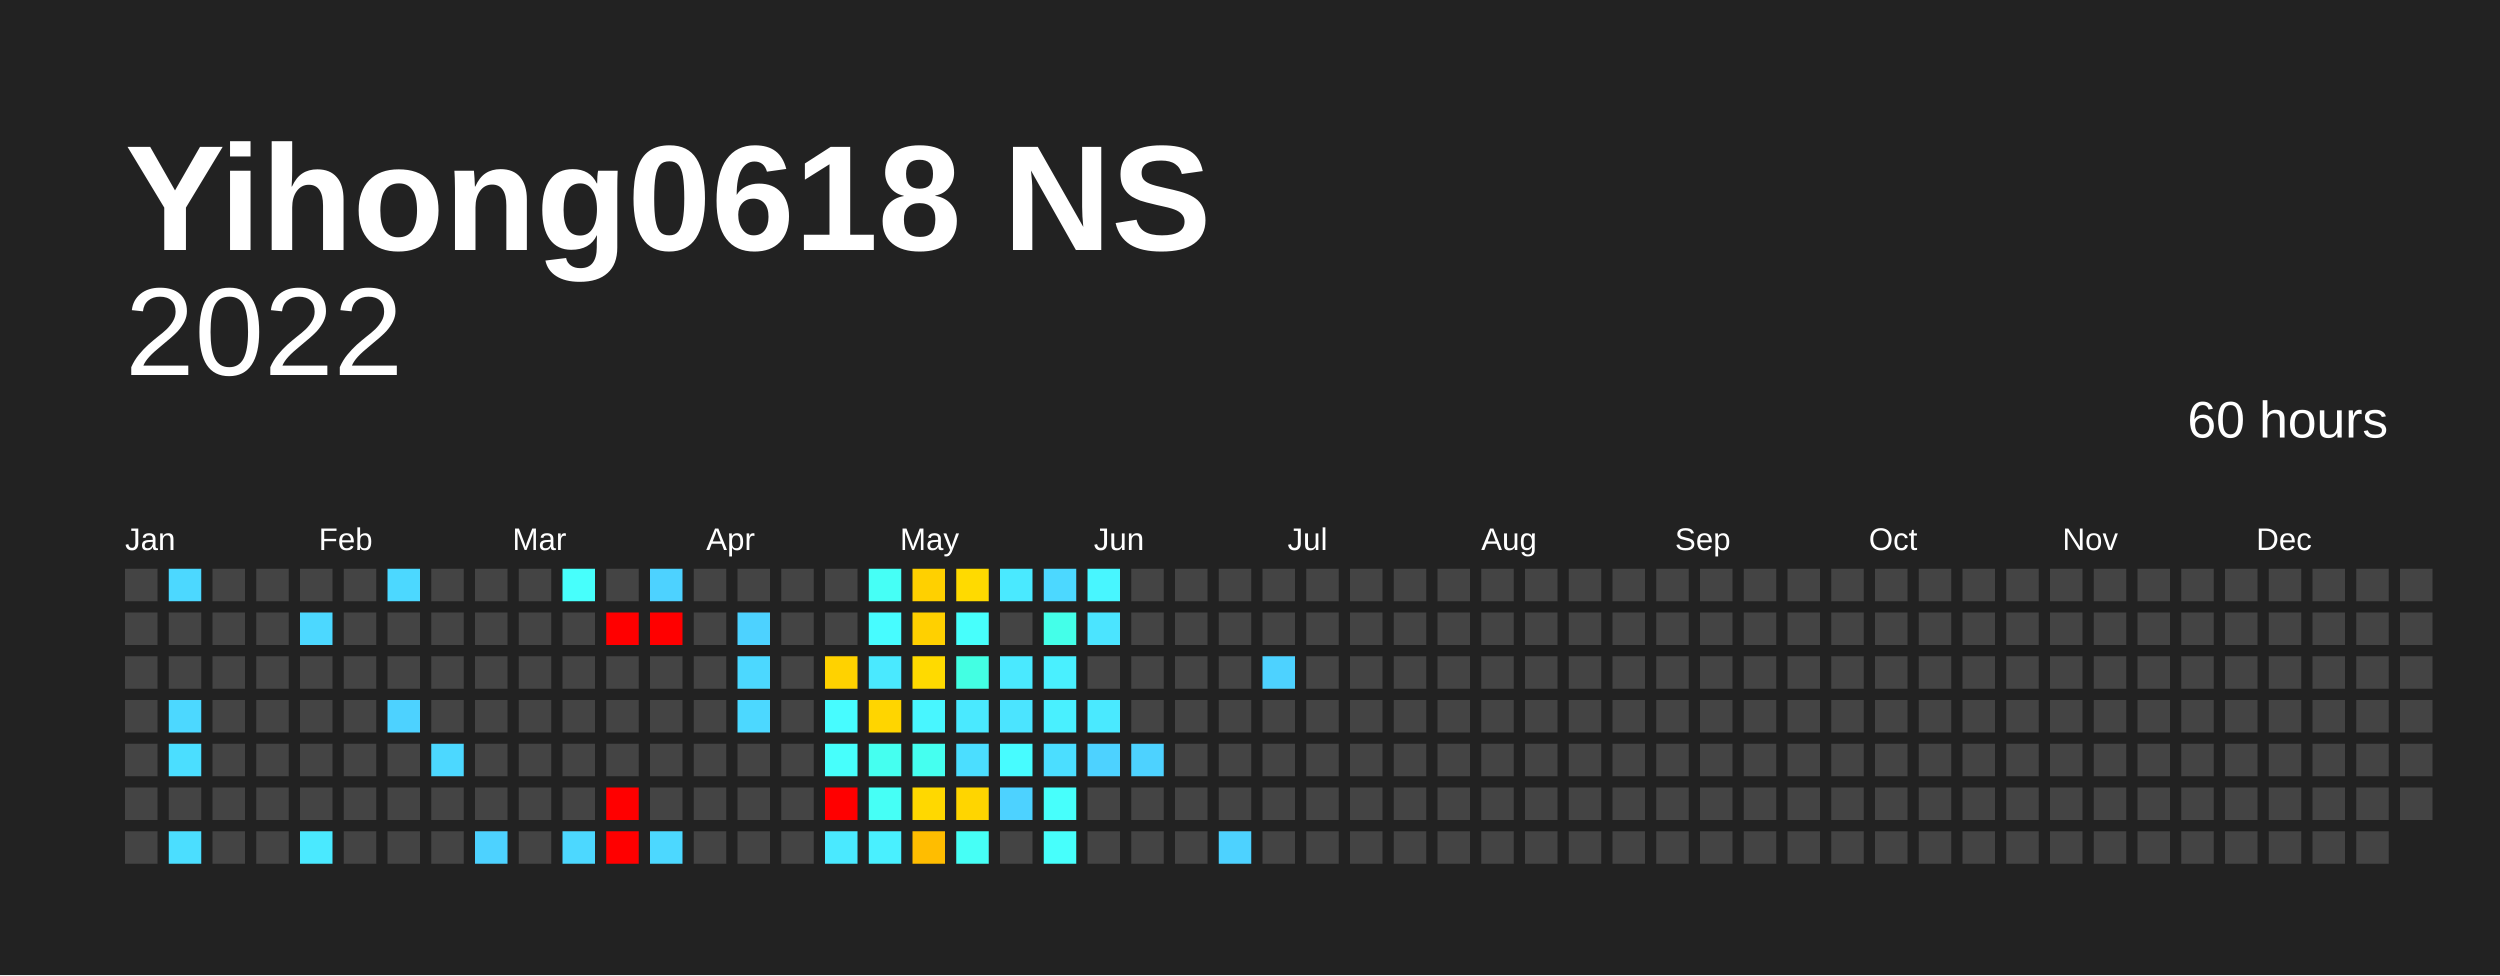
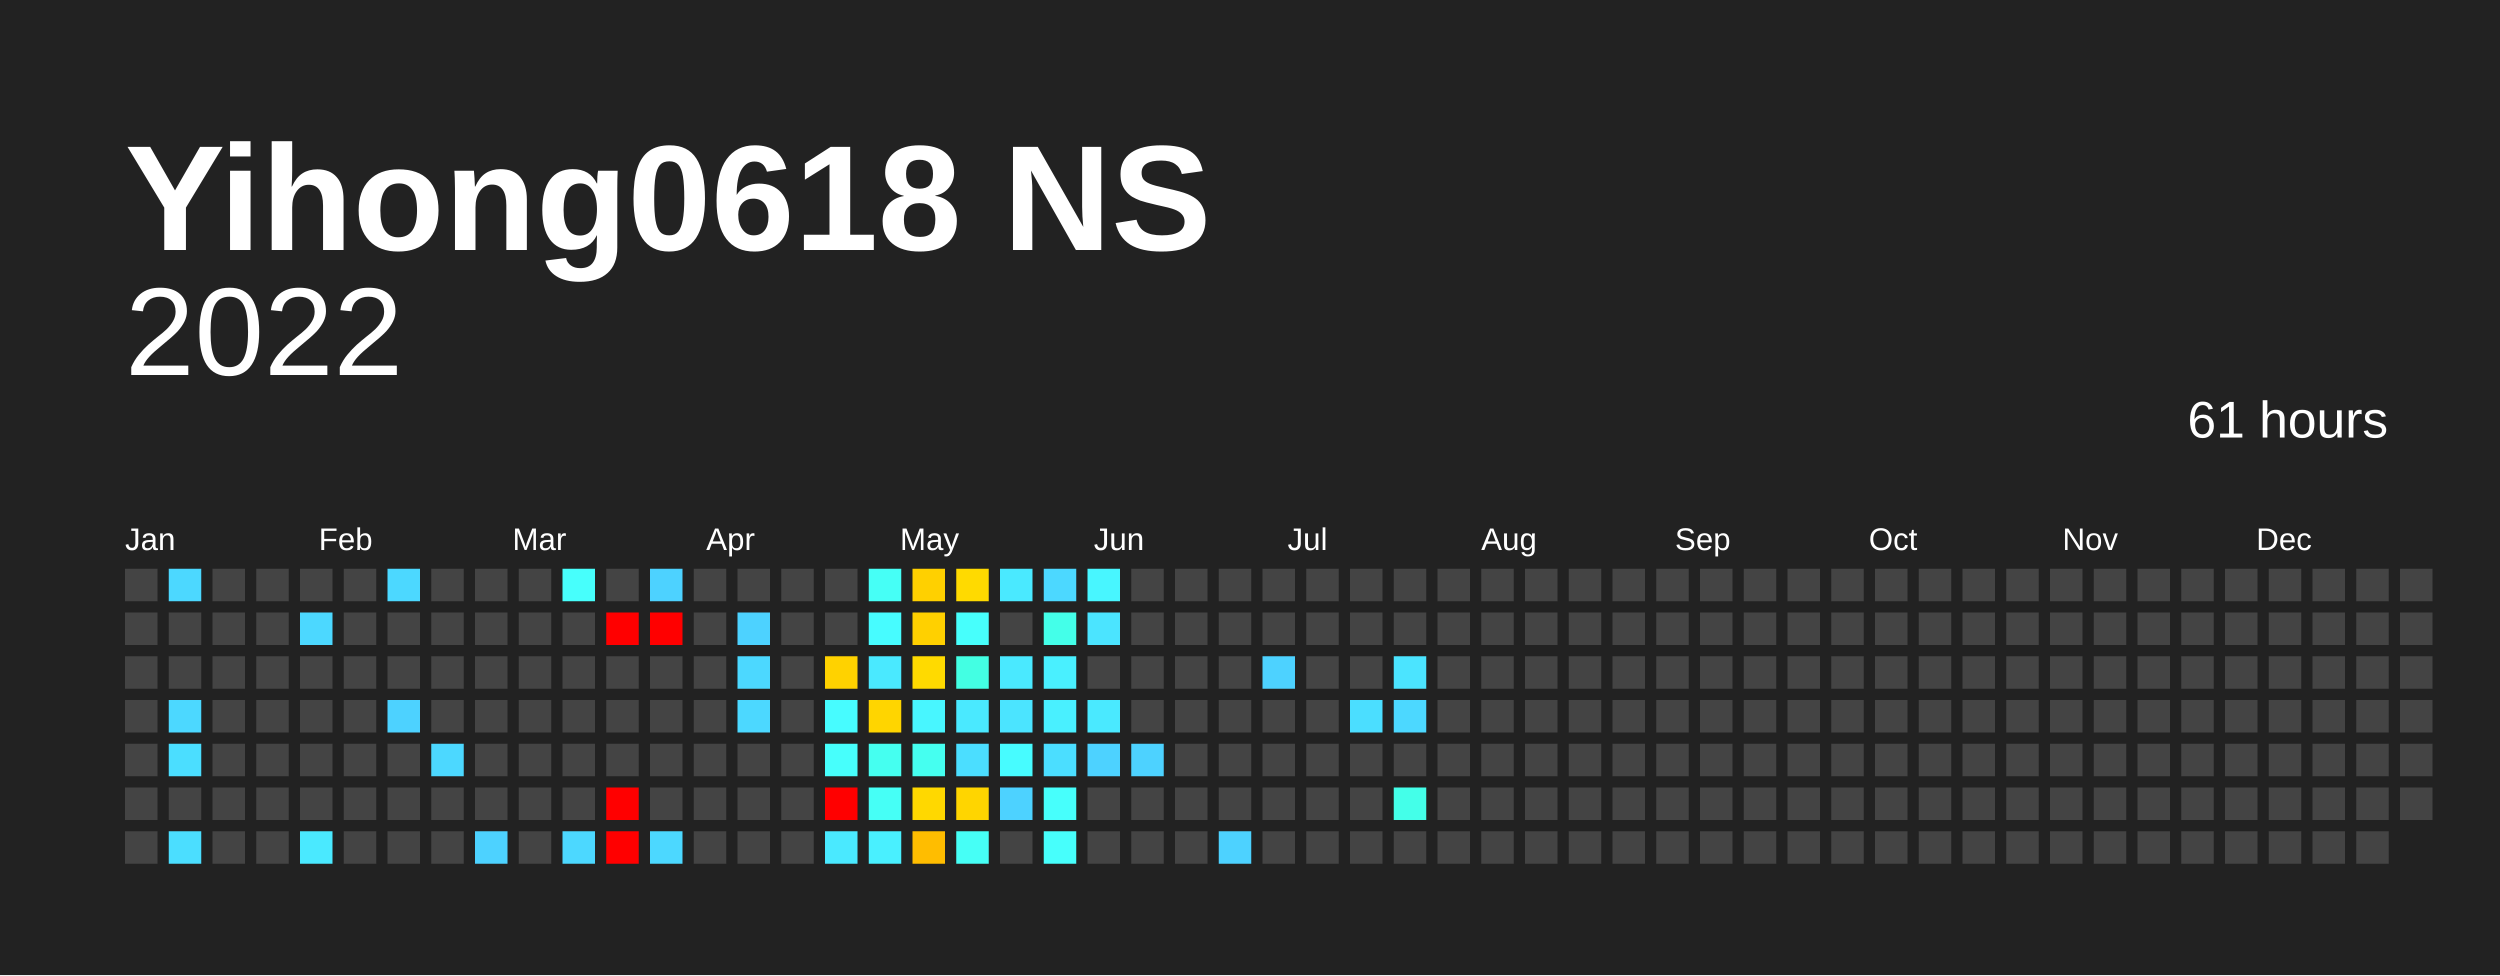
<svg xmlns="http://www.w3.org/2000/svg" baseProfile="full" height="78mm" version="1.1" viewBox="0,0,200,78" width="200mm">
  <defs />
  <rect fill="#222222" height="78" width="200" x="0" y="0" />
  <text fill="#FFFFFF" style="font-size:12px; font-family:Arial; font-weight:bold;" x="10" y="20">Yihong0618 NS</text>
  <text alignment-baseline="hanging" fill="#FFFFFF" style="font-size:10.0px; font-family:Arial;" x="10" y="30">2022</text>
-   <text alignment-baseline="hanging" fill="#FFFFFF" style="font-size:4.125px; font-family:Arial;" x="175" y="35">60 hours</text>
+   <text alignment-baseline="hanging" fill="#FFFFFF" style="font-size:4.125px; font-family:Arial;" x="175" y="35">61 hours</text>
  <text fill="#FFFFFF" style="font-size:2.5px; font-family:Arial" x="10.0" y="44">Jan</text>
  <text fill="#FFFFFF" style="font-size:2.5px; font-family:Arial" x="25.5" y="44">Feb</text>
  <text fill="#FFFFFF" style="font-size:2.5px; font-family:Arial" x="41.0" y="44">Mar</text>
  <text fill="#FFFFFF" style="font-size:2.5px; font-family:Arial" x="56.5" y="44">Apr</text>
  <text fill="#FFFFFF" style="font-size:2.5px; font-family:Arial" x="72.0" y="44">May</text>
  <text fill="#FFFFFF" style="font-size:2.5px; font-family:Arial" x="87.5" y="44">Jun</text>
  <text fill="#FFFFFF" style="font-size:2.5px; font-family:Arial" x="103.0" y="44">Jul</text>
  <text fill="#FFFFFF" style="font-size:2.5px; font-family:Arial" x="118.5" y="44">Aug</text>
  <text fill="#FFFFFF" style="font-size:2.5px; font-family:Arial" x="134.0" y="44">Sep</text>
  <text fill="#FFFFFF" style="font-size:2.5px; font-family:Arial" x="149.5" y="44">Oct</text>
  <text fill="#FFFFFF" style="font-size:2.5px; font-family:Arial" x="165.0" y="44">Nov</text>
  <text fill="#FFFFFF" style="font-size:2.5px; font-family:Arial" x="180.5" y="44">Dec</text>
  <rect fill="#444444" height="2.6" width="2.6" x="10.0" y="45.5" />
  <rect fill="#444444" height="2.6" width="2.6" x="10.0" y="49.0" />
  <rect fill="#444444" height="2.6" width="2.6" x="10.0" y="52.5" />
  <rect fill="#444444" height="2.6" width="2.6" x="10.0" y="56.0" />
  <rect fill="#444444" height="2.6" width="2.6" x="10.0" y="59.5" />
  <rect fill="#444444" height="2.6" width="2.6" x="10.0" y="63.0" />
  <rect fill="#444444" height="2.6" width="2.6" x="10.0" y="66.5" />
  <rect fill="#4cd8ff" height="2.6" width="2.6" x="13.5" y="45.5" />
  <rect fill="#444444" height="2.6" width="2.6" x="13.5" y="49.0" />
  <rect fill="#444444" height="2.6" width="2.6" x="13.5" y="52.5" />
  <rect fill="#4cd8ff" height="2.6" width="2.6" x="13.5" y="56.0" />
  <rect fill="#4bdeff" height="2.6" width="2.6" x="13.5" y="59.5" />
  <rect fill="#444444" height="2.6" width="2.6" x="13.5" y="63.0" />
  <rect fill="#4bdeff" height="2.6" width="2.6" x="13.5" y="66.5" />
  <rect fill="#444444" height="2.6" width="2.6" x="17.0" y="45.5" />
  <rect fill="#444444" height="2.6" width="2.6" x="17.0" y="49.0" />
  <rect fill="#444444" height="2.6" width="2.6" x="17.0" y="52.5" />
  <rect fill="#444444" height="2.6" width="2.6" x="17.0" y="56.0" />
  <rect fill="#444444" height="2.6" width="2.6" x="17.0" y="59.5" />
  <rect fill="#444444" height="2.6" width="2.6" x="17.0" y="63.0" />
  <rect fill="#444444" height="2.6" width="2.6" x="17.0" y="66.5" />
  <rect fill="#444444" height="2.6" width="2.6" x="20.5" y="45.5" />
  <rect fill="#444444" height="2.6" width="2.6" x="20.5" y="49.0" />
  <rect fill="#444444" height="2.6" width="2.6" x="20.5" y="52.5" />
  <rect fill="#444444" height="2.6" width="2.6" x="20.5" y="56.0" />
  <rect fill="#444444" height="2.6" width="2.6" x="20.5" y="59.5" />
  <rect fill="#444444" height="2.6" width="2.6" x="20.5" y="63.0" />
  <rect fill="#444444" height="2.6" width="2.6" x="20.5" y="66.5" />
  <rect fill="#444444" height="2.6" width="2.6" x="24.0" y="45.5" />
  <rect fill="#4cd8ff" height="2.6" width="2.6" x="24.0" y="49.0" />
  <rect fill="#444444" height="2.6" width="2.6" x="24.0" y="52.5" />
  <rect fill="#444444" height="2.6" width="2.6" x="24.0" y="56.0" />
  <rect fill="#444444" height="2.6" width="2.6" x="24.0" y="59.5" />
  <rect fill="#444444" height="2.6" width="2.6" x="24.0" y="63.0" />
  <rect fill="#4ae9ff" height="2.6" width="2.6" x="24.0" y="66.5" />
  <rect fill="#444444" height="2.6" width="2.6" x="27.5" y="45.5" />
  <rect fill="#444444" height="2.6" width="2.6" x="27.5" y="49.0" />
  <rect fill="#444444" height="2.6" width="2.6" x="27.5" y="52.5" />
  <rect fill="#444444" height="2.6" width="2.6" x="27.5" y="56.0" />
  <rect fill="#444444" height="2.6" width="2.6" x="27.5" y="59.5" />
  <rect fill="#444444" height="2.6" width="2.6" x="27.5" y="63.0" />
  <rect fill="#444444" height="2.6" width="2.6" x="27.5" y="66.5" />
  <rect fill="#4cd8ff" height="2.6" width="2.6" x="31.0" y="45.5" />
  <rect fill="#444444" height="2.6" width="2.6" x="31.0" y="49.0" />
  <rect fill="#444444" height="2.6" width="2.6" x="31.0" y="52.5" />
  <rect fill="#4dd2ff" height="2.6" width="2.6" x="31.0" y="56.0" />
  <rect fill="#444444" height="2.6" width="2.6" x="31.0" y="59.5" />
  <rect fill="#444444" height="2.6" width="2.6" x="31.0" y="63.0" />
  <rect fill="#444444" height="2.6" width="2.6" x="31.0" y="66.5" />
  <rect fill="#444444" height="2.6" width="2.6" x="34.5" y="45.5" />
  <rect fill="#444444" height="2.6" width="2.6" x="34.5" y="49.0" />
  <rect fill="#444444" height="2.6" width="2.6" x="34.5" y="52.5" />
  <rect fill="#444444" height="2.6" width="2.6" x="34.5" y="56.0" />
  <rect fill="#4cd8ff" height="2.6" width="2.6" x="34.5" y="59.5" />
  <rect fill="#444444" height="2.6" width="2.6" x="34.5" y="63.0" />
  <rect fill="#444444" height="2.6" width="2.6" x="34.5" y="66.5" />
  <rect fill="#444444" height="2.6" width="2.6" x="38.0" y="45.5" />
  <rect fill="#444444" height="2.6" width="2.6" x="38.0" y="49.0" />
  <rect fill="#444444" height="2.6" width="2.6" x="38.0" y="52.5" />
  <rect fill="#444444" height="2.6" width="2.6" x="38.0" y="56.0" />
  <rect fill="#444444" height="2.6" width="2.6" x="38.0" y="59.5" />
  <rect fill="#444444" height="2.6" width="2.6" x="38.0" y="63.0" />
  <rect fill="#4dd2ff" height="2.6" width="2.6" x="38.0" y="66.5" />
  <rect fill="#444444" height="2.6" width="2.6" x="41.5" y="45.5" />
  <rect fill="#444444" height="2.6" width="2.6" x="41.5" y="49.0" />
  <rect fill="#444444" height="2.6" width="2.6" x="41.5" y="52.5" />
  <rect fill="#444444" height="2.6" width="2.6" x="41.5" y="56.0" />
  <rect fill="#444444" height="2.6" width="2.6" x="41.5" y="59.5" />
  <rect fill="#444444" height="2.6" width="2.6" x="41.5" y="63.0" />
  <rect fill="#444444" height="2.6" width="2.6" x="41.5" y="66.5" />
  <rect fill="#47fffc" height="2.6" width="2.6" x="45.0" y="45.5" />
  <rect fill="#444444" height="2.6" width="2.6" x="45.0" y="49.0" />
  <rect fill="#444444" height="2.6" width="2.6" x="45.0" y="52.5" />
  <rect fill="#444444" height="2.6" width="2.6" x="45.0" y="56.0" />
  <rect fill="#444444" height="2.6" width="2.6" x="45.0" y="59.5" />
  <rect fill="#444444" height="2.6" width="2.6" x="45.0" y="63.0" />
  <rect fill="#4cd8ff" height="2.6" width="2.6" x="45.0" y="66.5" />
  <rect fill="#444444" height="2.6" width="2.6" x="48.5" y="45.5" />
  <rect fill="red" height="2.6" width="2.6" x="48.5" y="49.0" />
  <rect fill="#444444" height="2.6" width="2.6" x="48.5" y="52.5" />
  <rect fill="#444444" height="2.6" width="2.6" x="48.5" y="56.0" />
  <rect fill="#444444" height="2.6" width="2.6" x="48.5" y="59.5" />
  <rect fill="red" height="2.6" width="2.6" x="48.5" y="63.0" />
  <rect fill="red" height="2.6" width="2.6" x="48.5" y="66.5" />
  <rect fill="#4dd2ff" height="2.6" width="2.6" x="52.0" y="45.5" />
  <rect fill="red" height="2.6" width="2.6" x="52.0" y="49.0" />
  <rect fill="#444444" height="2.6" width="2.6" x="52.0" y="52.5" />
  <rect fill="#444444" height="2.6" width="2.6" x="52.0" y="56.0" />
  <rect fill="#444444" height="2.6" width="2.6" x="52.0" y="59.5" />
  <rect fill="#444444" height="2.6" width="2.6" x="52.0" y="63.0" />
  <rect fill="#4cd8ff" height="2.6" width="2.6" x="52.0" y="66.5" />
  <rect fill="#444444" height="2.6" width="2.6" x="55.5" y="45.5" />
  <rect fill="#444444" height="2.6" width="2.6" x="55.5" y="49.0" />
  <rect fill="#444444" height="2.6" width="2.6" x="55.5" y="52.5" />
  <rect fill="#444444" height="2.6" width="2.6" x="55.5" y="56.0" />
  <rect fill="#444444" height="2.6" width="2.6" x="55.5" y="59.5" />
  <rect fill="#444444" height="2.6" width="2.6" x="55.5" y="63.0" />
  <rect fill="#444444" height="2.6" width="2.6" x="55.5" y="66.5" />
  <rect fill="#444444" height="2.6" width="2.6" x="59.0" y="45.5" />
  <rect fill="#4dd2ff" height="2.6" width="2.6" x="59.0" y="49.0" />
  <rect fill="#4cd8ff" height="2.6" width="2.6" x="59.0" y="52.5" />
  <rect fill="#4cd8ff" height="2.6" width="2.6" x="59.0" y="56.0" />
  <rect fill="#444444" height="2.6" width="2.6" x="59.0" y="59.5" />
  <rect fill="#444444" height="2.6" width="2.6" x="59.0" y="63.0" />
  <rect fill="#444444" height="2.6" width="2.6" x="59.0" y="66.5" />
  <rect fill="#444444" height="2.6" width="2.6" x="62.5" y="45.5" />
  <rect fill="#444444" height="2.6" width="2.6" x="62.5" y="49.0" />
  <rect fill="#444444" height="2.6" width="2.6" x="62.5" y="52.5" />
  <rect fill="#444444" height="2.6" width="2.6" x="62.5" y="56.0" />
  <rect fill="#444444" height="2.6" width="2.6" x="62.5" y="59.5" />
  <rect fill="#444444" height="2.6" width="2.6" x="62.5" y="63.0" />
  <rect fill="#444444" height="2.6" width="2.6" x="62.5" y="66.5" />
  <rect fill="#444444" height="2.6" width="2.6" x="66.0" y="45.5" />
  <rect fill="#444444" height="2.6" width="2.6" x="66.0" y="49.0" />
  <rect fill="#ffd200" height="2.6" width="2.6" x="66.0" y="52.5" />
  <rect fill="#47fcff" height="2.6" width="2.6" x="66.0" y="56.0" />
  <rect fill="#47fffc" height="2.6" width="2.6" x="66.0" y="59.5" />
  <rect fill="red" height="2.6" width="2.6" x="66.0" y="63.0" />
  <rect fill="#4ae9ff" height="2.6" width="2.6" x="66.0" y="66.5" />
  <rect fill="#46fff6" height="2.6" width="2.6" x="69.5" y="45.5" />
  <rect fill="#47fcff" height="2.6" width="2.6" x="69.5" y="49.0" />
  <rect fill="#4ae9ff" height="2.6" width="2.6" x="69.5" y="52.5" />
  <rect fill="#ffd500" height="2.6" width="2.6" x="69.5" y="56.0" />
  <rect fill="#45fff0" height="2.6" width="2.6" x="69.5" y="59.5" />
  <rect fill="#46fff6" height="2.6" width="2.6" x="69.5" y="63.0" />
  <rect fill="#49f0ff" height="2.6" width="2.6" x="69.5" y="66.5" />
  <rect fill="#ffd000" height="2.6" width="2.6" x="73.0" y="45.5" />
  <rect fill="#ffd000" height="2.6" width="2.6" x="73.0" y="49.0" />
  <rect fill="#ffda00" height="2.6" width="2.6" x="73.0" y="52.5" />
  <rect fill="#48f6ff" height="2.6" width="2.6" x="73.0" y="56.0" />
  <rect fill="#45fff0" height="2.6" width="2.6" x="73.0" y="59.5" />
  <rect fill="#ffd800" height="2.6" width="2.6" x="73.0" y="63.0" />
  <rect fill="#ffbd00" height="2.6" width="2.6" x="73.0" y="66.5" />
  <rect fill="#ffda00" height="2.6" width="2.6" x="76.5" y="45.5" />
  <rect fill="#47fffc" height="2.6" width="2.6" x="76.5" y="49.0" />
  <rect fill="#43ffe3" height="2.6" width="2.6" x="76.5" y="52.5" />
  <rect fill="#4ae9ff" height="2.6" width="2.6" x="76.5" y="56.0" />
  <rect fill="#4bdeff" height="2.6" width="2.6" x="76.5" y="59.5" />
  <rect fill="#ffd500" height="2.6" width="2.6" x="76.5" y="63.0" />
  <rect fill="#46fff6" height="2.6" width="2.6" x="76.5" y="66.5" />
  <rect fill="#4ae9ff" height="2.6" width="2.6" x="80.0" y="45.5" />
  <rect fill="#444444" height="2.6" width="2.6" x="80.0" y="49.0" />
  <rect fill="#4ae9ff" height="2.6" width="2.6" x="80.0" y="52.5" />
  <rect fill="#4be4ff" height="2.6" width="2.6" x="80.0" y="56.0" />
  <rect fill="#47fcff" height="2.6" width="2.6" x="80.0" y="59.5" />
  <rect fill="#4dd2ff" height="2.6" width="2.6" x="80.0" y="63.0" />
  <rect fill="#444444" height="2.6" width="2.6" x="80.0" y="66.5" />
  <rect fill="#4cd8ff" height="2.6" width="2.6" x="83.5" y="45.5" />
  <rect fill="#44ffe9" height="2.6" width="2.6" x="83.5" y="49.0" />
  <rect fill="#49f0ff" height="2.6" width="2.6" x="83.5" y="52.5" />
  <rect fill="#49f0ff" height="2.6" width="2.6" x="83.5" y="56.0" />
  <rect fill="#4bdeff" height="2.6" width="2.6" x="83.5" y="59.5" />
  <rect fill="#47fffc" height="2.6" width="2.6" x="83.5" y="63.0" />
  <rect fill="#47fffc" height="2.6" width="2.6" x="83.5" y="66.5" />
  <rect fill="#48f6ff" height="2.6" width="2.6" x="87.0" y="45.5" />
  <rect fill="#4be4ff" height="2.6" width="2.6" x="87.0" y="49.0" />
  <rect fill="#444444" height="2.6" width="2.6" x="87.0" y="52.5" />
  <rect fill="#4ae9ff" height="2.6" width="2.6" x="87.0" y="56.0" />
  <rect fill="#4dd2ff" height="2.6" width="2.6" x="87.0" y="59.5" />
  <rect fill="#444444" height="2.6" width="2.6" x="87.0" y="63.0" />
  <rect fill="#444444" height="2.6" width="2.6" x="87.0" y="66.5" />
  <rect fill="#444444" height="2.6" width="2.6" x="90.5" y="45.5" />
  <rect fill="#444444" height="2.6" width="2.6" x="90.5" y="49.0" />
  <rect fill="#444444" height="2.6" width="2.6" x="90.5" y="52.5" />
  <rect fill="#444444" height="2.6" width="2.6" x="90.5" y="56.0" />
  <rect fill="#4dd2ff" height="2.6" width="2.6" x="90.5" y="59.5" />
  <rect fill="#444444" height="2.6" width="2.6" x="90.5" y="63.0" />
  <rect fill="#444444" height="2.6" width="2.6" x="90.5" y="66.5" />
  <rect fill="#444444" height="2.6" width="2.6" x="94.0" y="45.5" />
  <rect fill="#444444" height="2.6" width="2.6" x="94.0" y="49.0" />
  <rect fill="#444444" height="2.6" width="2.6" x="94.0" y="52.5" />
  <rect fill="#444444" height="2.6" width="2.6" x="94.0" y="56.0" />
  <rect fill="#444444" height="2.6" width="2.6" x="94.0" y="59.5" />
  <rect fill="#444444" height="2.6" width="2.6" x="94.0" y="63.0" />
  <rect fill="#444444" height="2.6" width="2.6" x="94.0" y="66.5" />
  <rect fill="#444444" height="2.6" width="2.6" x="97.5" y="45.5" />
  <rect fill="#444444" height="2.6" width="2.6" x="97.5" y="49.0" />
  <rect fill="#444444" height="2.6" width="2.6" x="97.5" y="52.5" />
  <rect fill="#444444" height="2.6" width="2.6" x="97.5" y="56.0" />
  <rect fill="#444444" height="2.6" width="2.6" x="97.5" y="59.5" />
  <rect fill="#444444" height="2.6" width="2.6" x="97.5" y="63.0" />
  <rect fill="#4dd2ff" height="2.6" width="2.6" x="97.5" y="66.5" />
  <rect fill="#444444" height="2.6" width="2.6" x="101.0" y="45.5" />
  <rect fill="#444444" height="2.6" width="2.6" x="101.0" y="49.0" />
  <rect fill="#4dd2ff" height="2.6" width="2.6" x="101.0" y="52.5" />
  <rect fill="#444444" height="2.6" width="2.6" x="101.0" y="56.0" />
  <rect fill="#444444" height="2.6" width="2.6" x="101.0" y="59.5" />
  <rect fill="#444444" height="2.6" width="2.6" x="101.0" y="63.0" />
  <rect fill="#444444" height="2.6" width="2.6" x="101.0" y="66.5" />
  <rect fill="#444444" height="2.6" width="2.6" x="104.5" y="45.5" />
  <rect fill="#444444" height="2.6" width="2.6" x="104.5" y="49.0" />
  <rect fill="#444444" height="2.6" width="2.6" x="104.5" y="52.5" />
  <rect fill="#444444" height="2.6" width="2.6" x="104.5" y="56.0" />
  <rect fill="#444444" height="2.6" width="2.6" x="104.5" y="59.5" />
  <rect fill="#444444" height="2.6" width="2.6" x="104.5" y="63.0" />
  <rect fill="#444444" height="2.6" width="2.6" x="104.5" y="66.5" />
  <rect fill="#444444" height="2.6" width="2.6" x="108.0" y="45.5" />
  <rect fill="#444444" height="2.6" width="2.6" x="108.0" y="49.0" />
  <rect fill="#444444" height="2.6" width="2.6" x="108.0" y="52.5" />
-   <rect fill="#444444" height="2.6" width="2.6" x="108.0" y="56.0" />
+   <rect fill="#4bdeff" height="2.6" width="2.6" x="108.0" y="56.0" />
  <rect fill="#444444" height="2.6" width="2.6" x="108.0" y="59.5" />
  <rect fill="#444444" height="2.6" width="2.6" x="108.0" y="63.0" />
  <rect fill="#444444" height="2.6" width="2.6" x="108.0" y="66.5" />
  <rect fill="#444444" height="2.6" width="2.6" x="111.5" y="45.5" />
  <rect fill="#444444" height="2.6" width="2.6" x="111.5" y="49.0" />
-   <rect fill="#444444" height="2.6" width="2.6" x="111.5" y="52.5" />
-   <rect fill="#444444" height="2.6" width="2.6" x="111.5" y="56.0" />
+   <rect fill="#4be4ff" height="2.6" width="2.6" x="111.5" y="52.5" />
+   <rect fill="#4cd8ff" height="2.6" width="2.6" x="111.5" y="56.0" />
  <rect fill="#444444" height="2.6" width="2.6" x="111.5" y="59.5" />
-   <rect fill="#444444" height="2.6" width="2.6" x="111.5" y="63.0" />
+   <rect fill="#44ffe9" height="2.6" width="2.6" x="111.5" y="63.0" />
  <rect fill="#444444" height="2.6" width="2.6" x="111.5" y="66.5" />
  <rect fill="#444444" height="2.6" width="2.6" x="115.0" y="45.5" />
  <rect fill="#444444" height="2.6" width="2.6" x="115.0" y="49.0" />
  <rect fill="#444444" height="2.6" width="2.6" x="115.0" y="52.5" />
  <rect fill="#444444" height="2.6" width="2.6" x="115.0" y="56.0" />
  <rect fill="#444444" height="2.6" width="2.6" x="115.0" y="59.5" />
  <rect fill="#444444" height="2.6" width="2.6" x="115.0" y="63.0" />
  <rect fill="#444444" height="2.6" width="2.6" x="115.0" y="66.5" />
  <rect fill="#444444" height="2.6" width="2.6" x="118.5" y="45.5" />
  <rect fill="#444444" height="2.6" width="2.6" x="118.5" y="49.0" />
  <rect fill="#444444" height="2.6" width="2.6" x="118.5" y="52.5" />
  <rect fill="#444444" height="2.6" width="2.6" x="118.5" y="56.0" />
  <rect fill="#444444" height="2.6" width="2.6" x="118.5" y="59.5" />
  <rect fill="#444444" height="2.6" width="2.6" x="118.5" y="63.0" />
  <rect fill="#444444" height="2.6" width="2.6" x="118.5" y="66.5" />
  <rect fill="#444444" height="2.6" width="2.6" x="122.0" y="45.5" />
  <rect fill="#444444" height="2.6" width="2.6" x="122.0" y="49.0" />
  <rect fill="#444444" height="2.6" width="2.6" x="122.0" y="52.5" />
  <rect fill="#444444" height="2.6" width="2.6" x="122.0" y="56.0" />
  <rect fill="#444444" height="2.6" width="2.6" x="122.0" y="59.5" />
  <rect fill="#444444" height="2.6" width="2.6" x="122.0" y="63.0" />
  <rect fill="#444444" height="2.6" width="2.6" x="122.0" y="66.5" />
  <rect fill="#444444" height="2.6" width="2.6" x="125.5" y="45.5" />
  <rect fill="#444444" height="2.6" width="2.6" x="125.5" y="49.0" />
  <rect fill="#444444" height="2.6" width="2.6" x="125.5" y="52.5" />
  <rect fill="#444444" height="2.6" width="2.6" x="125.5" y="56.0" />
  <rect fill="#444444" height="2.6" width="2.6" x="125.5" y="59.5" />
  <rect fill="#444444" height="2.6" width="2.6" x="125.5" y="63.0" />
  <rect fill="#444444" height="2.6" width="2.6" x="125.5" y="66.5" />
  <rect fill="#444444" height="2.6" width="2.6" x="129.0" y="45.5" />
  <rect fill="#444444" height="2.6" width="2.6" x="129.0" y="49.0" />
  <rect fill="#444444" height="2.6" width="2.6" x="129.0" y="52.5" />
  <rect fill="#444444" height="2.6" width="2.6" x="129.0" y="56.0" />
  <rect fill="#444444" height="2.6" width="2.6" x="129.0" y="59.5" />
  <rect fill="#444444" height="2.6" width="2.6" x="129.0" y="63.0" />
  <rect fill="#444444" height="2.6" width="2.6" x="129.0" y="66.5" />
  <rect fill="#444444" height="2.6" width="2.6" x="132.5" y="45.5" />
  <rect fill="#444444" height="2.6" width="2.6" x="132.5" y="49.0" />
  <rect fill="#444444" height="2.6" width="2.6" x="132.5" y="52.5" />
  <rect fill="#444444" height="2.6" width="2.6" x="132.5" y="56.0" />
  <rect fill="#444444" height="2.6" width="2.6" x="132.5" y="59.5" />
  <rect fill="#444444" height="2.6" width="2.6" x="132.5" y="63.0" />
  <rect fill="#444444" height="2.6" width="2.6" x="132.5" y="66.5" />
  <rect fill="#444444" height="2.6" width="2.6" x="136.0" y="45.5" />
  <rect fill="#444444" height="2.6" width="2.6" x="136.0" y="49.0" />
  <rect fill="#444444" height="2.6" width="2.6" x="136.0" y="52.5" />
  <rect fill="#444444" height="2.6" width="2.6" x="136.0" y="56.0" />
  <rect fill="#444444" height="2.6" width="2.6" x="136.0" y="59.5" />
  <rect fill="#444444" height="2.6" width="2.6" x="136.0" y="63.0" />
  <rect fill="#444444" height="2.6" width="2.6" x="136.0" y="66.5" />
  <rect fill="#444444" height="2.6" width="2.6" x="139.5" y="45.5" />
  <rect fill="#444444" height="2.6" width="2.6" x="139.5" y="49.0" />
  <rect fill="#444444" height="2.6" width="2.6" x="139.5" y="52.5" />
  <rect fill="#444444" height="2.6" width="2.6" x="139.5" y="56.0" />
  <rect fill="#444444" height="2.6" width="2.6" x="139.5" y="59.5" />
  <rect fill="#444444" height="2.6" width="2.6" x="139.5" y="63.0" />
  <rect fill="#444444" height="2.6" width="2.6" x="139.5" y="66.5" />
  <rect fill="#444444" height="2.6" width="2.6" x="143.0" y="45.5" />
  <rect fill="#444444" height="2.6" width="2.6" x="143.0" y="49.0" />
  <rect fill="#444444" height="2.6" width="2.6" x="143.0" y="52.5" />
  <rect fill="#444444" height="2.6" width="2.6" x="143.0" y="56.0" />
  <rect fill="#444444" height="2.6" width="2.6" x="143.0" y="59.5" />
  <rect fill="#444444" height="2.6" width="2.6" x="143.0" y="63.0" />
  <rect fill="#444444" height="2.6" width="2.6" x="143.0" y="66.5" />
  <rect fill="#444444" height="2.6" width="2.6" x="146.5" y="45.5" />
  <rect fill="#444444" height="2.6" width="2.6" x="146.5" y="49.0" />
  <rect fill="#444444" height="2.6" width="2.6" x="146.5" y="52.5" />
  <rect fill="#444444" height="2.6" width="2.6" x="146.5" y="56.0" />
  <rect fill="#444444" height="2.6" width="2.6" x="146.5" y="59.5" />
  <rect fill="#444444" height="2.6" width="2.6" x="146.5" y="63.0" />
  <rect fill="#444444" height="2.6" width="2.6" x="146.5" y="66.5" />
  <rect fill="#444444" height="2.6" width="2.6" x="150.0" y="45.5" />
  <rect fill="#444444" height="2.6" width="2.6" x="150.0" y="49.0" />
  <rect fill="#444444" height="2.6" width="2.6" x="150.0" y="52.5" />
  <rect fill="#444444" height="2.6" width="2.6" x="150.0" y="56.0" />
  <rect fill="#444444" height="2.6" width="2.6" x="150.0" y="59.5" />
  <rect fill="#444444" height="2.6" width="2.6" x="150.0" y="63.0" />
  <rect fill="#444444" height="2.6" width="2.6" x="150.0" y="66.5" />
  <rect fill="#444444" height="2.6" width="2.6" x="153.5" y="45.5" />
  <rect fill="#444444" height="2.6" width="2.6" x="153.5" y="49.0" />
  <rect fill="#444444" height="2.6" width="2.6" x="153.5" y="52.5" />
  <rect fill="#444444" height="2.6" width="2.6" x="153.5" y="56.0" />
  <rect fill="#444444" height="2.6" width="2.6" x="153.5" y="59.5" />
  <rect fill="#444444" height="2.6" width="2.6" x="153.5" y="63.0" />
  <rect fill="#444444" height="2.6" width="2.6" x="153.5" y="66.5" />
  <rect fill="#444444" height="2.6" width="2.6" x="157.0" y="45.5" />
  <rect fill="#444444" height="2.6" width="2.6" x="157.0" y="49.0" />
  <rect fill="#444444" height="2.6" width="2.6" x="157.0" y="52.5" />
  <rect fill="#444444" height="2.6" width="2.6" x="157.0" y="56.0" />
  <rect fill="#444444" height="2.6" width="2.6" x="157.0" y="59.5" />
  <rect fill="#444444" height="2.6" width="2.6" x="157.0" y="63.0" />
  <rect fill="#444444" height="2.6" width="2.6" x="157.0" y="66.5" />
  <rect fill="#444444" height="2.6" width="2.6" x="160.5" y="45.5" />
  <rect fill="#444444" height="2.6" width="2.6" x="160.5" y="49.0" />
  <rect fill="#444444" height="2.6" width="2.6" x="160.5" y="52.5" />
  <rect fill="#444444" height="2.6" width="2.6" x="160.5" y="56.0" />
  <rect fill="#444444" height="2.6" width="2.6" x="160.5" y="59.5" />
  <rect fill="#444444" height="2.6" width="2.6" x="160.5" y="63.0" />
  <rect fill="#444444" height="2.6" width="2.6" x="160.5" y="66.5" />
  <rect fill="#444444" height="2.6" width="2.6" x="164.0" y="45.5" />
  <rect fill="#444444" height="2.6" width="2.6" x="164.0" y="49.0" />
  <rect fill="#444444" height="2.6" width="2.6" x="164.0" y="52.5" />
  <rect fill="#444444" height="2.6" width="2.6" x="164.0" y="56.0" />
  <rect fill="#444444" height="2.6" width="2.6" x="164.0" y="59.5" />
  <rect fill="#444444" height="2.6" width="2.6" x="164.0" y="63.0" />
  <rect fill="#444444" height="2.6" width="2.6" x="164.0" y="66.5" />
  <rect fill="#444444" height="2.6" width="2.6" x="167.5" y="45.5" />
  <rect fill="#444444" height="2.6" width="2.6" x="167.5" y="49.0" />
  <rect fill="#444444" height="2.6" width="2.6" x="167.5" y="52.5" />
  <rect fill="#444444" height="2.6" width="2.6" x="167.5" y="56.0" />
  <rect fill="#444444" height="2.6" width="2.6" x="167.5" y="59.5" />
  <rect fill="#444444" height="2.6" width="2.6" x="167.5" y="63.0" />
  <rect fill="#444444" height="2.6" width="2.6" x="167.5" y="66.5" />
  <rect fill="#444444" height="2.6" width="2.6" x="171.0" y="45.5" />
  <rect fill="#444444" height="2.6" width="2.6" x="171.0" y="49.0" />
  <rect fill="#444444" height="2.6" width="2.6" x="171.0" y="52.5" />
  <rect fill="#444444" height="2.6" width="2.6" x="171.0" y="56.0" />
  <rect fill="#444444" height="2.6" width="2.6" x="171.0" y="59.5" />
  <rect fill="#444444" height="2.6" width="2.6" x="171.0" y="63.0" />
  <rect fill="#444444" height="2.6" width="2.6" x="171.0" y="66.5" />
  <rect fill="#444444" height="2.6" width="2.6" x="174.5" y="45.5" />
  <rect fill="#444444" height="2.6" width="2.6" x="174.5" y="49.0" />
  <rect fill="#444444" height="2.6" width="2.6" x="174.5" y="52.5" />
  <rect fill="#444444" height="2.6" width="2.6" x="174.5" y="56.0" />
  <rect fill="#444444" height="2.6" width="2.6" x="174.5" y="59.5" />
  <rect fill="#444444" height="2.6" width="2.6" x="174.5" y="63.0" />
  <rect fill="#444444" height="2.6" width="2.6" x="174.5" y="66.5" />
  <rect fill="#444444" height="2.6" width="2.6" x="178.0" y="45.5" />
  <rect fill="#444444" height="2.6" width="2.6" x="178.0" y="49.0" />
  <rect fill="#444444" height="2.6" width="2.6" x="178.0" y="52.5" />
  <rect fill="#444444" height="2.6" width="2.6" x="178.0" y="56.0" />
  <rect fill="#444444" height="2.6" width="2.6" x="178.0" y="59.5" />
  <rect fill="#444444" height="2.6" width="2.6" x="178.0" y="63.0" />
  <rect fill="#444444" height="2.6" width="2.6" x="178.0" y="66.5" />
  <rect fill="#444444" height="2.6" width="2.6" x="181.5" y="45.5" />
  <rect fill="#444444" height="2.6" width="2.6" x="181.5" y="49.0" />
  <rect fill="#444444" height="2.6" width="2.6" x="181.5" y="52.5" />
  <rect fill="#444444" height="2.6" width="2.6" x="181.5" y="56.0" />
  <rect fill="#444444" height="2.6" width="2.6" x="181.5" y="59.5" />
  <rect fill="#444444" height="2.6" width="2.6" x="181.5" y="63.0" />
  <rect fill="#444444" height="2.6" width="2.6" x="181.5" y="66.5" />
  <rect fill="#444444" height="2.6" width="2.6" x="185.0" y="45.5" />
  <rect fill="#444444" height="2.6" width="2.6" x="185.0" y="49.0" />
  <rect fill="#444444" height="2.6" width="2.6" x="185.0" y="52.5" />
  <rect fill="#444444" height="2.6" width="2.6" x="185.0" y="56.0" />
  <rect fill="#444444" height="2.6" width="2.6" x="185.0" y="59.5" />
  <rect fill="#444444" height="2.6" width="2.6" x="185.0" y="63.0" />
  <rect fill="#444444" height="2.6" width="2.6" x="185.0" y="66.5" />
  <rect fill="#444444" height="2.6" width="2.6" x="188.5" y="45.5" />
  <rect fill="#444444" height="2.6" width="2.6" x="188.5" y="49.0" />
  <rect fill="#444444" height="2.6" width="2.6" x="188.5" y="52.5" />
  <rect fill="#444444" height="2.6" width="2.6" x="188.5" y="56.0" />
  <rect fill="#444444" height="2.6" width="2.6" x="188.5" y="59.5" />
  <rect fill="#444444" height="2.6" width="2.6" x="188.5" y="63.0" />
  <rect fill="#444444" height="2.6" width="2.6" x="188.5" y="66.5" />
  <rect fill="#444444" height="2.6" width="2.6" x="192.0" y="45.5" />
  <rect fill="#444444" height="2.6" width="2.6" x="192.0" y="49.0" />
  <rect fill="#444444" height="2.6" width="2.6" x="192.0" y="52.5" />
  <rect fill="#444444" height="2.6" width="2.6" x="192.0" y="56.0" />
  <rect fill="#444444" height="2.6" width="2.6" x="192.0" y="59.5" />
  <rect fill="#444444" height="2.6" width="2.6" x="192.0" y="63.0" />
</svg>
